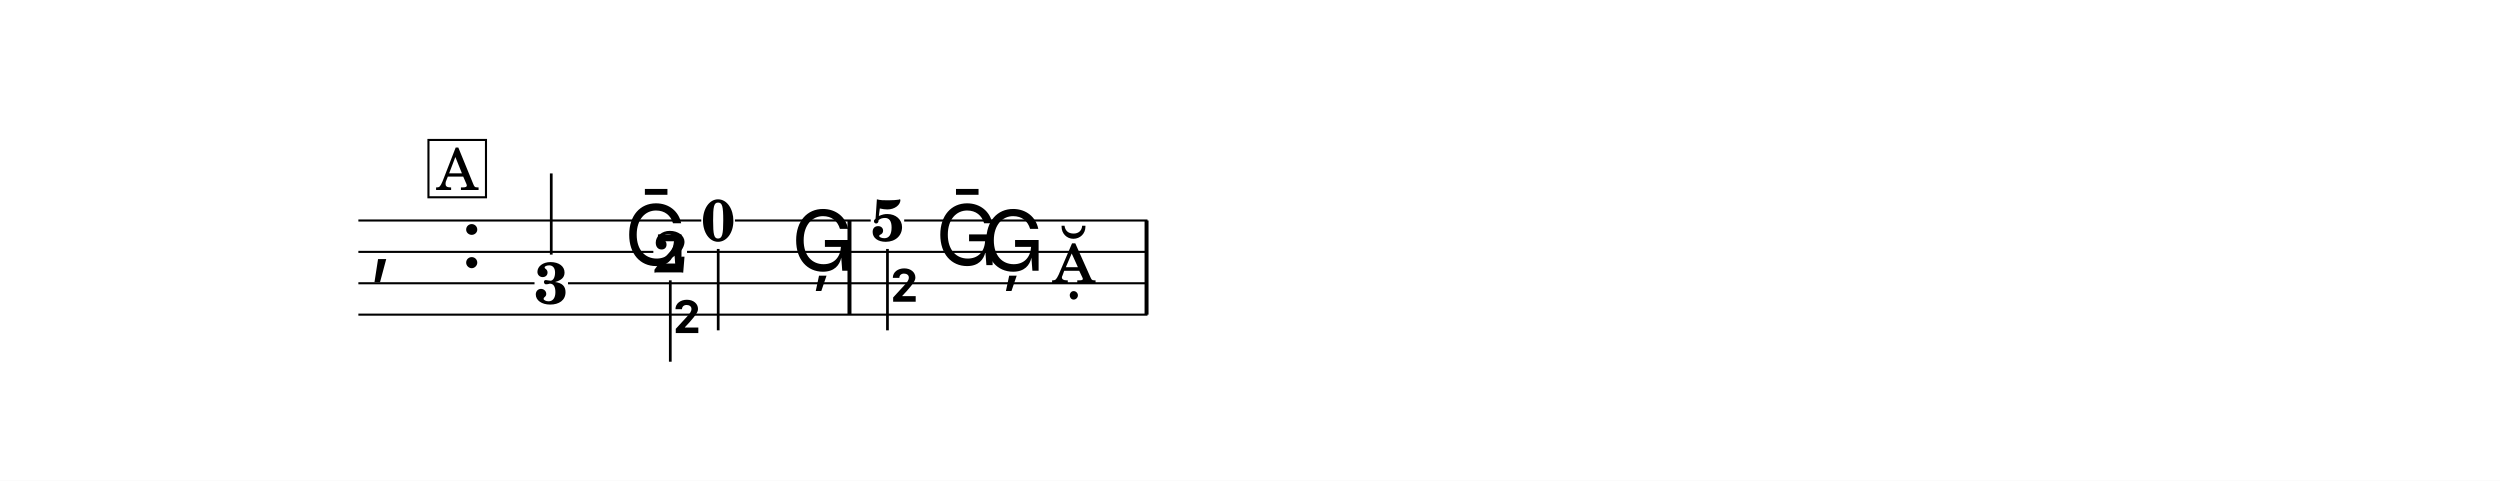
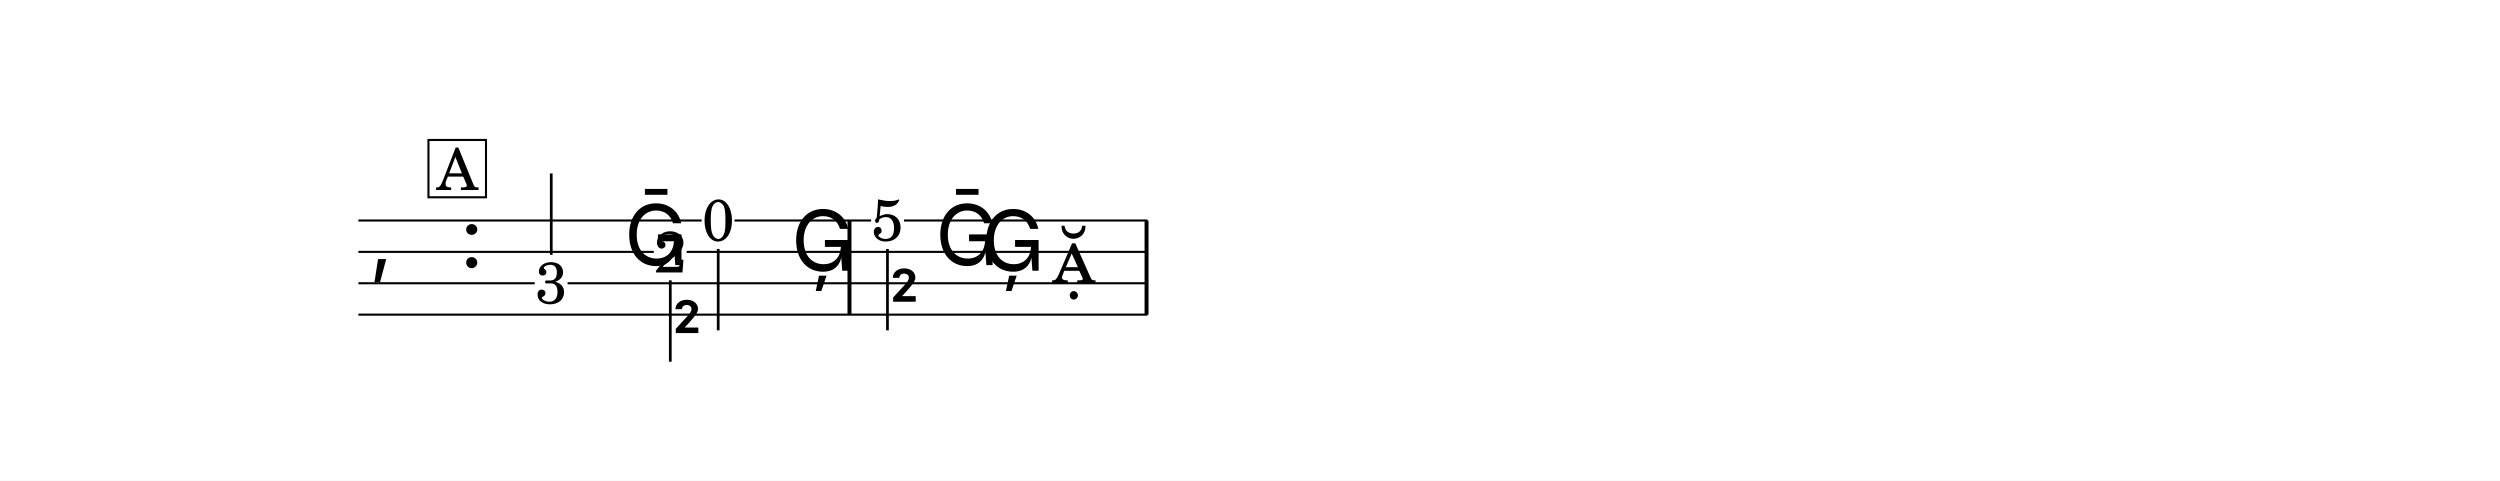
<svg xmlns="http://www.w3.org/2000/svg" width="1195.0" height="229.8" viewBox="0 0 119.50 22.98" font-family="TeX Gyre Schola, serif">
  <style>
  @font-face { font-family: 'Emmentaler'; src: local('Emmentaler'); }
  .music { font-family: 'Emmentaler', serif; }
</style>
  <rect x="0" y="0" width="119.50" height="22.98" fill="#FFFFFF" />
  <g transform="translate(8.54,0.00) scale(1,1)">
    <text class="music" x="9.14" y="12.79" font-size="4.00"></text>
    <text class="music" x="13.46" y="12.79" font-size="4.00"></text>
    <rect x="31.97" y="10.54" width="0.19" height="4.50" data-pos="347" />
    <rect x="46.17" y="10.54" width="0.19" height="4.50" data-pos="361" />
-     <text x="17.81" y="14.51" font-size="2.80" font-weight="bold" text-anchor="middle" data-pos="332">3</text>
-     <line x1="17.81" y1="12.17" x2="17.81" y2="8.29" stroke="#000000" stroke-width="0.130" />
+     <text x="17.81" y="14.50" font-size="2.80" text-anchor="middle" data-pos="332">3</text>
+     <line x1="17.81" y1="12.18" x2="17.81" y2="8.29" stroke="#000000" stroke-width="0.130" />
    <text class="music" x="21.30" y="12.67" font-size="4.00" data-pos="335"></text>
-     <text x="23.50" y="13.02" font-size="2.80" font-weight="bold" text-anchor="middle" data-pos="338">2</text>
+     <text x="23.50" y="13.02" font-size="2.80" text-anchor="middle" data-pos="338">2</text>
    <line x1="23.50" y1="13.40" x2="23.50" y2="17.29" stroke="#000000" stroke-width="0.130" />
    <text class="music" x="23.56" y="17.25" font-size="4.00"></text>
-     <text x="25.79" y="11.51" font-size="2.80" font-weight="bold" text-anchor="middle" data-pos="341">0</text>
+     <text x="25.79" y="11.50" font-size="2.80" text-anchor="middle" data-pos="341">0</text>
    <line x1="25.79" y1="11.90" x2="25.79" y2="15.79" stroke="#000000" stroke-width="0.130" />
    <text class="music" x="29.28" y="12.94" font-size="4.00" data-pos="344"></text>
-     <text x="33.88" y="11.51" font-size="2.80" font-weight="bold" text-anchor="middle" data-pos="349">5</text>
+     <text x="33.88" y="11.50" font-size="2.80" text-anchor="middle" data-pos="349">5</text>
    <line x1="33.88" y1="11.90" x2="33.88" y2="15.79" stroke="#000000" stroke-width="0.130" />
    <text class="music" x="33.95" y="15.75" font-size="4.00"></text>
    <text class="music" x="36.17" y="12.67" font-size="4.00" data-pos="352"></text>
    <text class="music" x="38.37" y="12.94" font-size="4.00" data-pos="355"></text>
    <text class="music" x="41.72" y="13.54" font-size="4.00" data-pos="358"></text>
-     <line x1="8.59" y1="10.54" x2="24.98" y2="10.54" stroke="#000000" stroke-width="0.100" />
-     <line x1="26.59" y1="10.54" x2="33.08" y2="10.54" stroke="#000000" stroke-width="0.100" />
-     <line x1="34.68" y1="10.54" x2="46.31" y2="10.54" stroke="#000000" stroke-width="0.100" />
-     <line x1="8.59" y1="12.04" x2="22.69" y2="12.04" stroke="#000000" stroke-width="0.100" />
-     <line x1="24.30" y1="12.04" x2="46.31" y2="12.04" stroke="#000000" stroke-width="0.100" />
-     <line x1="8.59" y1="13.54" x2="17.01" y2="13.54" stroke="#000000" stroke-width="0.100" />
-     <line x1="18.61" y1="13.54" x2="46.31" y2="13.54" stroke="#000000" stroke-width="0.100" />
+     <line x1="8.59" y1="10.54" x2="25.00" y2="10.54" stroke="#000000" stroke-width="0.100" />
+     <line x1="26.57" y1="10.54" x2="33.10" y2="10.54" stroke="#000000" stroke-width="0.100" />
+     <line x1="34.67" y1="10.54" x2="46.31" y2="10.54" stroke="#000000" stroke-width="0.100" />
+     <line x1="8.59" y1="12.04" x2="22.71" y2="12.04" stroke="#000000" stroke-width="0.100" />
+     <line x1="24.28" y1="12.04" x2="46.31" y2="12.04" stroke="#000000" stroke-width="0.100" />
+     <line x1="8.59" y1="13.54" x2="17.02" y2="13.54" stroke="#000000" stroke-width="0.100" />
+     <line x1="18.59" y1="13.54" x2="46.31" y2="13.54" stroke="#000000" stroke-width="0.100" />
    <line x1="8.59" y1="15.04" x2="46.31" y2="15.04" stroke="#000000" stroke-width="0.100" />
    <rect x="11.94" y="6.69" width="2.75" height="2.74" fill="#FFFFFF" stroke="#000000" stroke-width="0.100" data-pos="320" />
    <text x="13.32" y="9.08" font-size="2.77" text-anchor="middle" data-pos="320">A</text>
  </g>
</svg>
